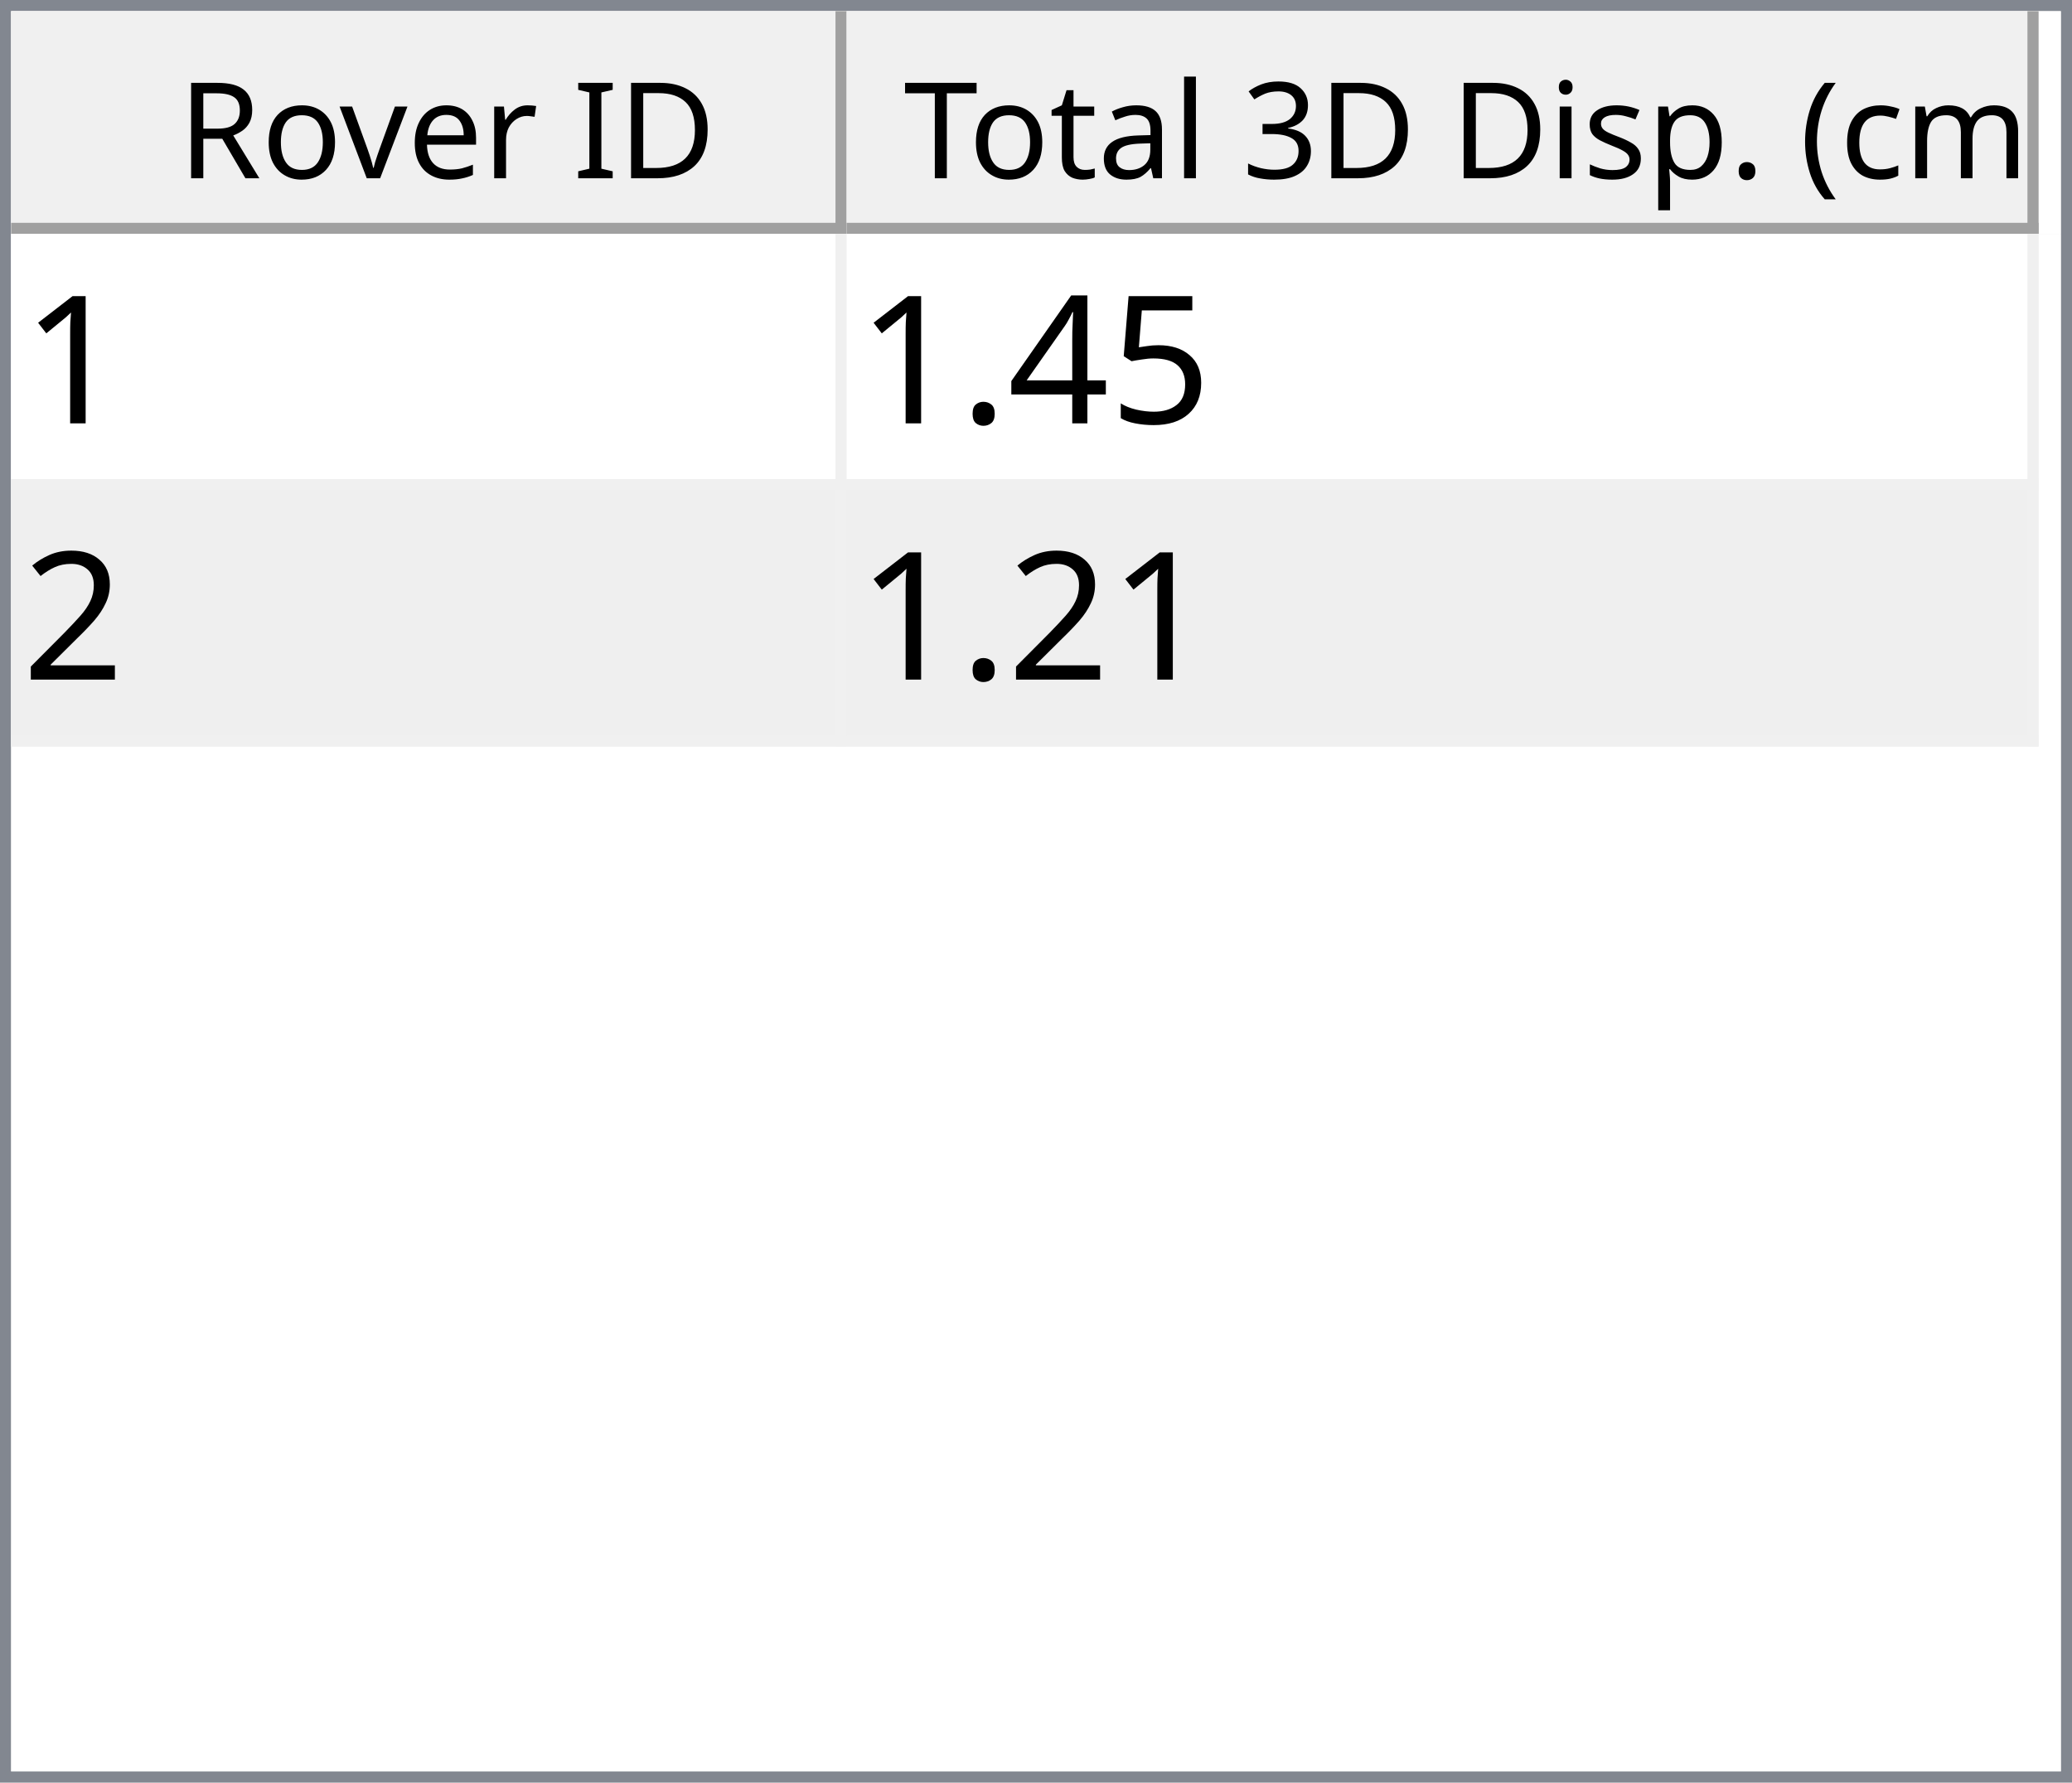
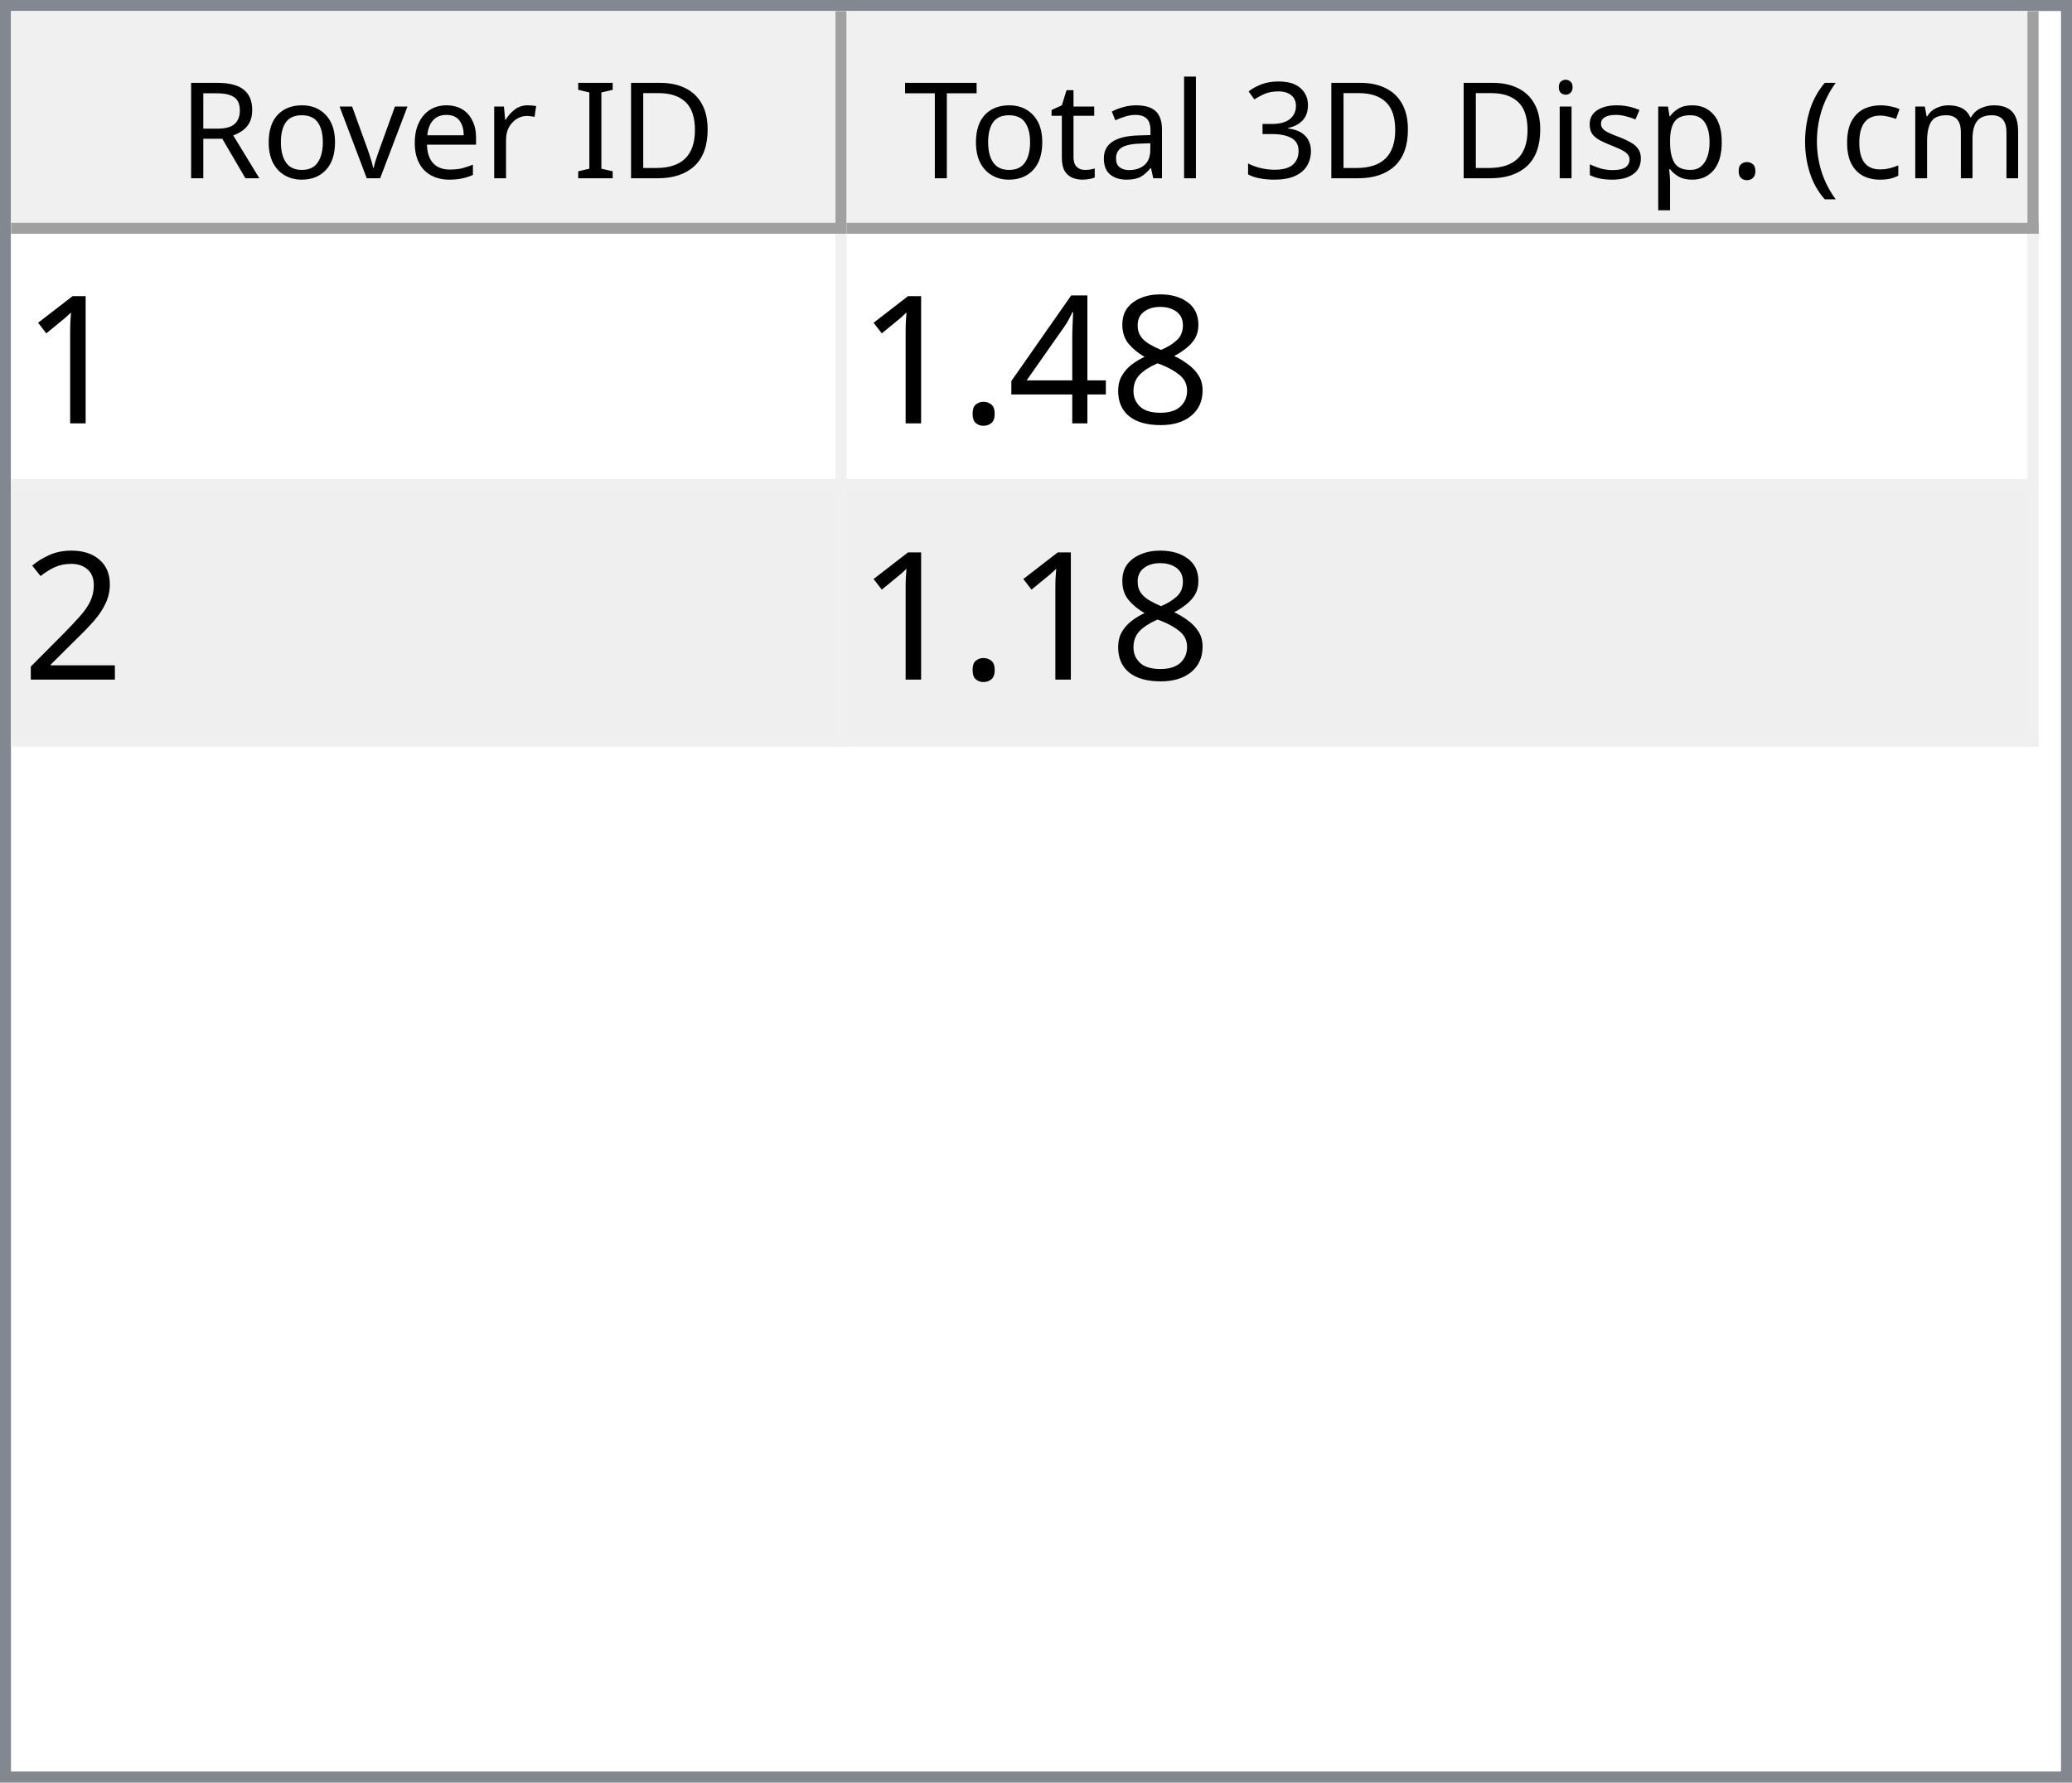
<svg xmlns="http://www.w3.org/2000/svg" style="fill-opacity:1; color-rendering:auto; color-interpolation:auto; text-rendering:auto; stroke:black; stroke-linecap:square; stroke-miterlimit:10; shape-rendering:auto; stroke-opacity:1; fill:black; stroke-dasharray:none; font-weight:normal; stroke-width:1; font-family:'Dialog'; font-style:normal; stroke-linejoin:miter; font-size:12px; stroke-dashoffset:0; image-rendering:auto;" width="186" height="160">
  <defs id="genericDefs" />
  <g>
    <defs id="defs1">
      <clipPath clipPathUnits="userSpaceOnUse" id="clipPath1">
        <path d="M0 0 L186 0 L186 160 L0 160 L0 0 Z" />
      </clipPath>
      <clipPath clipPathUnits="userSpaceOnUse" id="clipPath2">
        <path d="M0 0 L0 160 L186 160 L186 0 Z" />
      </clipPath>
      <clipPath clipPathUnits="userSpaceOnUse" id="clipPath3">
        <path d="M0 0 L0 20 L184 20 L184 0 Z" />
      </clipPath>
      <clipPath clipPathUnits="userSpaceOnUse" id="clipPath4">
        <path d="M0 0 L0 20 L75 20 L75 0 Z" />
      </clipPath>
      <clipPath clipPathUnits="userSpaceOnUse" id="clipPath5">
        <path d="M1 1 L1 19 L74 19 L74 1 Z" />
      </clipPath>
      <clipPath clipPathUnits="userSpaceOnUse" id="clipPath6">
        <path d="M0 0 L0 18 L73 18 L73 0 Z" />
      </clipPath>
      <clipPath clipPathUnits="userSpaceOnUse" id="clipPath7">
        <path d="M-0.5 -0.5 L-0.5 19.5 L74.5 19.5 L74.5 -0.5 Z" />
      </clipPath>
      <clipPath clipPathUnits="userSpaceOnUse" id="clipPath8">
        <path d="M0 0 L0 20 L107 20 L107 0 Z" />
      </clipPath>
      <clipPath clipPathUnits="userSpaceOnUse" id="clipPath9">
        <path d="M1 1 L1 19 L106 19 L106 1 Z" />
      </clipPath>
      <clipPath clipPathUnits="userSpaceOnUse" id="clipPath10">
        <path d="M0 0 L0 18 L105 18 L105 0 Z" />
      </clipPath>
      <clipPath clipPathUnits="userSpaceOnUse" id="clipPath11">
        <path d="M-0.5 -0.5 L-0.5 19.5 L106.5 19.5 L106.5 -0.5 Z" />
      </clipPath>
      <clipPath clipPathUnits="userSpaceOnUse" id="clipPath12">
        <path d="M0 0 L0 138 L184 138 L184 0 Z" />
      </clipPath>
      <clipPath clipPathUnits="userSpaceOnUse" id="clipPath13">
        <path d="M0 0 L0 46 L182 46 L182 0 Z" />
      </clipPath>
      <clipPath clipPathUnits="userSpaceOnUse" id="clipPath14">
        <path d="M-0.5 -0.5 L-0.5 45.5 L181.5 45.5 L181.5 -0.5 Z" />
      </clipPath>
      <clipPath clipPathUnits="userSpaceOnUse" id="clipPath15">
        <path d="M0 0 L0 22 L74 22 L74 0 Z" />
      </clipPath>
      <clipPath clipPathUnits="userSpaceOnUse" id="clipPath16">
        <path d="M0 0 L0 22 L106 22 L106 0 Z" />
      </clipPath>
      <font horiz-adv-x="64.551" id="font1">
        <font-face ascent="107.91" descent="25.098" units-per-em="100" style="font-style:normal; font-family:Segoe UI; font-weight:normal;" />
        <missing-glyph horiz-adv-x="64.551" d="M8.109 0 L8.109 68.266 L56.453 68.266 L56.453 0 L8.109 0 ZM15.328 7.234 L49.219 7.234 L49.219 61.031 L15.328 61.031 L15.328 7.234 Z" />
        <glyph unicode="D" horiz-adv-x="70.117" d="M9.188 0 L9.188 70.016 L28.516 70.016 Q65.531 70.016 65.531 35.891 Q65.531 19.672 55.25 9.836 Q44.969 0 27.734 0 L9.188 0 ZM17.391 62.594 L17.391 7.422 L27.828 7.422 Q41.609 7.422 49.273 14.797 Q56.938 22.172 56.938 35.688 Q56.938 62.594 28.328 62.594 L17.391 62.594 Z" />
        <glyph unicode="I" horiz-adv-x="26.611" d="M17.391 0 L9.188 0 L9.188 70.016 L17.391 70.016 L17.391 0 Z" />
        <glyph unicode=" " horiz-adv-x="27.393" d="" />
        <glyph unicode="r" horiz-adv-x="34.766" d="M34.188 41.891 Q32.078 43.5 28.125 43.5 Q23 43.5 19.555 38.672 Q16.109 33.844 16.109 25.484 L16.109 0 L8.109 0 L8.109 50 L16.109 50 L16.109 39.703 L16.312 39.703 Q18.016 44.969 21.531 47.922 Q25.047 50.875 29.391 50.875 Q32.516 50.875 34.188 50.203 L34.188 41.891 Z" />
        <glyph unicode="e" horiz-adv-x="52.295" d="M48.297 23 L12.984 23 Q13.188 14.656 17.484 10.109 Q21.781 5.562 29.297 5.562 Q37.75 5.562 44.828 11.141 L44.828 3.609 Q38.234 -1.172 27.391 -1.172 Q16.797 -1.172 10.742 5.641 Q4.688 12.453 4.688 24.812 Q4.688 36.469 11.305 43.82 Q17.922 51.172 27.734 51.172 Q37.547 51.172 42.922 44.828 Q48.297 38.484 48.297 27.203 L48.297 23 ZM40.094 29.781 Q40.047 36.719 36.75 40.578 Q33.453 44.438 27.594 44.438 Q21.922 44.438 17.969 40.383 Q14.016 36.328 13.094 29.781 L40.094 29.781 Z" />
        <glyph unicode="v" horiz-adv-x="47.9" d="M47.406 50 L27.484 0 L19.625 0 L0.688 50 L9.469 50 L22.172 13.672 Q23.578 9.672 23.922 6.688 L24.125 6.688 Q24.609 10.453 25.688 13.484 L38.969 50 L47.406 50 Z" />
        <glyph unicode="o" horiz-adv-x="58.594" d="M29 -1.172 Q17.922 -1.172 11.305 5.836 Q4.688 12.844 4.688 24.422 Q4.688 37.016 11.57 44.094 Q18.453 51.172 30.172 51.172 Q41.359 51.172 47.633 44.289 Q53.906 37.406 53.906 25.203 Q53.906 13.234 47.141 6.031 Q40.375 -1.172 29 -1.172 ZM29.594 44.438 Q21.875 44.438 17.383 39.188 Q12.891 33.938 12.891 24.703 Q12.891 15.828 17.43 10.695 Q21.969 5.562 29.594 5.562 Q37.359 5.562 41.531 10.594 Q45.703 15.625 45.703 24.906 Q45.703 34.281 41.531 39.359 Q37.359 44.438 29.594 44.438 Z" />
        <glyph unicode="R" horiz-adv-x="59.814" d="M59.375 0 L49.609 0 L37.891 19.625 Q36.281 22.359 34.766 24.289 Q33.25 26.219 31.664 27.438 Q30.078 28.656 28.25 29.219 Q26.422 29.781 24.125 29.781 L17.391 29.781 L17.391 0 L9.188 0 L9.188 70.016 L30.078 70.016 Q34.672 70.016 38.555 68.867 Q42.438 67.719 45.289 65.375 Q48.141 63.031 49.758 59.547 Q51.375 56.062 51.375 51.375 Q51.375 47.703 50.273 44.656 Q49.172 41.609 47.148 39.211 Q45.125 36.812 42.266 35.133 Q39.406 33.453 35.844 32.516 L35.844 32.328 Q37.594 31.547 38.891 30.547 Q40.188 29.547 41.359 28.18 Q42.531 26.812 43.68 25.078 Q44.828 23.344 46.234 21.047 L59.375 0 ZM17.391 62.594 L17.391 37.203 L28.516 37.203 Q31.594 37.203 34.203 38.133 Q36.812 39.062 38.719 40.797 Q40.625 42.531 41.703 45.047 Q42.781 47.562 42.781 50.688 Q42.781 56.297 39.141 59.445 Q35.5 62.594 28.609 62.594 L17.391 62.594 Z" />
        <glyph unicode=")" horiz-adv-x="30.176" d="M8.297 -15.922 L1.172 -15.922 Q16.406 2.344 16.406 26.812 Q16.406 51.469 1.078 70.016 L8.297 70.016 Q23.531 52.156 23.531 26.703 Q23.531 1.375 8.297 -15.922 Z" />
        <glyph unicode="m" horiz-adv-x="86.133" d="M79.109 0 L71.094 0 L71.094 28.719 Q71.094 37.016 68.531 40.727 Q65.969 44.438 59.906 44.438 Q54.781 44.438 51.195 39.75 Q47.609 35.062 47.609 28.516 L47.609 0 L39.594 0 L39.594 29.688 Q39.594 44.438 28.219 44.438 Q22.953 44.438 19.531 40.016 Q16.109 35.594 16.109 28.516 L16.109 0 L8.109 0 L8.109 50 L16.109 50 L16.109 42.094 L16.312 42.094 Q21.625 51.172 31.844 51.172 Q36.969 51.172 40.773 48.312 Q44.578 45.453 46 40.828 Q51.562 51.172 62.594 51.172 Q79.109 51.172 79.109 30.812 L79.109 0 Z" />
        <glyph unicode="c" horiz-adv-x="46.191" d="M42.188 2.297 Q36.422 -1.172 28.516 -1.172 Q17.828 -1.172 11.258 5.789 Q4.688 12.75 4.688 23.828 Q4.688 36.188 11.766 43.68 Q18.844 51.172 30.672 51.172 Q37.25 51.172 42.281 48.734 L42.281 40.531 Q36.719 44.438 30.375 44.438 Q22.703 44.438 17.797 38.945 Q12.891 33.453 12.891 24.516 Q12.891 15.719 17.508 10.641 Q22.125 5.562 29.891 5.562 Q36.422 5.562 42.188 9.906 L42.188 2.297 Z" />
        <glyph unicode="(" horiz-adv-x="30.176" d="M29.109 -15.922 L21.969 -15.922 Q6.844 1.375 6.844 26.703 Q6.844 52.156 21.969 70.016 L29.203 70.016 Q13.875 51.469 13.875 26.812 Q13.875 2.344 29.109 -15.922 Z" />
        <glyph unicode="." horiz-adv-x="21.68" d="M10.891 -1.078 Q8.641 -1.078 7.055 0.539 Q5.469 2.156 5.469 4.391 Q5.469 6.641 7.055 8.273 Q8.641 9.906 10.891 9.906 Q13.188 9.906 14.797 8.273 Q16.406 6.641 16.406 4.391 Q16.406 2.156 14.797 0.539 Q13.188 -1.078 10.891 -1.078 Z" />
        <glyph unicode="p" horiz-adv-x="58.789" d="M16.312 7.234 L16.109 7.234 L16.109 -23 L8.109 -23 L8.109 50 L16.109 50 L16.109 41.219 L16.312 41.219 Q22.219 51.172 33.594 51.172 Q43.266 51.172 48.688 44.461 Q54.109 37.75 54.109 26.469 Q54.109 13.922 48 6.375 Q41.891 -1.172 31.297 -1.172 Q21.578 -1.172 16.312 7.234 ZM16.109 27.391 L16.109 20.406 Q16.109 14.203 20.141 9.883 Q24.172 5.562 30.375 5.562 Q37.641 5.562 41.773 11.133 Q45.906 16.703 45.906 26.609 Q45.906 34.969 42.047 39.703 Q38.188 44.438 31.594 44.438 Q24.609 44.438 20.359 39.578 Q16.109 34.719 16.109 27.391 Z" />
        <glyph unicode="s" horiz-adv-x="42.432" d="M5.078 1.812 L5.078 10.406 Q11.625 5.562 19.484 5.562 Q30.031 5.562 30.031 12.594 Q30.031 14.594 29.125 15.992 Q28.219 17.391 26.68 18.461 Q25.141 19.531 23.07 20.383 Q21 21.234 18.609 22.172 Q15.281 23.484 12.766 24.828 Q10.25 26.172 8.57 27.859 Q6.891 29.547 6.031 31.695 Q5.172 33.844 5.172 36.719 Q5.172 40.234 6.789 42.945 Q8.406 45.656 11.086 47.484 Q13.766 49.312 17.211 50.242 Q20.656 51.172 24.312 51.172 Q30.812 51.172 35.938 48.922 L35.938 40.828 Q30.422 44.438 23.25 44.438 Q21 44.438 19.195 43.922 Q17.391 43.406 16.094 42.477 Q14.797 41.547 14.086 40.258 Q13.375 38.969 13.375 37.406 Q13.375 35.453 14.086 34.133 Q14.797 32.812 16.164 31.789 Q17.531 30.766 19.484 29.938 Q21.438 29.109 23.922 28.125 Q27.25 26.859 29.883 25.516 Q32.516 24.172 34.375 22.484 Q36.234 20.797 37.234 18.602 Q38.234 16.406 38.234 13.375 Q38.234 9.672 36.602 6.938 Q34.969 4.203 32.234 2.398 Q29.5 0.594 25.93 -0.289 Q22.359 -1.172 18.453 -1.172 Q10.75 -1.172 5.078 1.812 Z" />
        <glyph unicode="i" horiz-adv-x="24.219" d="M12.203 62.703 Q10.062 62.703 8.547 64.164 Q7.031 65.625 7.031 67.875 Q7.031 70.125 8.547 71.609 Q10.062 73.094 12.203 73.094 Q14.406 73.094 15.945 71.609 Q17.484 70.125 17.484 67.875 Q17.484 65.719 15.945 64.211 Q14.406 62.703 12.203 62.703 ZM16.109 0 L8.109 0 L8.109 50 L16.109 50 L16.109 0 Z" />
        <glyph unicode="3" horiz-adv-x="53.906" d="M46.531 19.828 Q46.531 15.094 44.75 11.211 Q42.969 7.328 39.719 4.57 Q36.469 1.812 31.93 0.297 Q27.391 -1.219 21.922 -1.219 Q11.922 -1.219 6 2.594 L6 11.188 Q13.094 5.609 22.219 5.609 Q25.875 5.609 28.828 6.539 Q31.781 7.469 33.906 9.227 Q36.031 10.984 37.18 13.477 Q38.328 15.969 38.328 19.094 Q38.328 32.812 18.797 32.812 L12.984 32.812 L12.984 39.594 L18.5 39.594 Q35.797 39.594 35.797 52.484 Q35.797 64.406 22.609 64.406 Q15.188 64.406 8.688 59.422 L8.688 67.188 Q15.375 71.188 24.609 71.188 Q29 71.188 32.57 69.969 Q36.141 68.75 38.68 66.555 Q41.219 64.359 42.609 61.281 Q44 58.203 44 54.5 Q44 40.672 30.031 36.719 L30.031 36.531 Q33.594 36.141 36.625 34.797 Q39.656 33.453 41.852 31.305 Q44.047 29.156 45.289 26.25 Q46.531 23.344 46.531 19.828 Z" />
        <glyph unicode="l" horiz-adv-x="24.219" d="M16.109 0 L8.109 0 L8.109 74.031 L16.109 74.031 L16.109 0 Z" />
        <glyph unicode="a" horiz-adv-x="50.879" d="M43.891 0 L35.891 0 L35.891 7.812 L35.688 7.812 Q30.469 -1.172 20.312 -1.172 Q12.844 -1.172 8.617 2.781 Q4.391 6.734 4.391 13.281 Q4.391 27.297 20.906 29.594 L35.891 31.688 Q35.891 44.438 25.594 44.438 Q16.547 44.438 9.281 38.281 L9.281 46.484 Q16.656 51.172 26.266 51.172 Q43.891 51.172 43.891 32.516 L43.891 0 ZM35.891 25.297 L23.828 23.641 Q18.266 22.859 15.43 20.875 Q12.594 18.891 12.594 13.875 Q12.594 10.203 15.211 7.883 Q17.828 5.562 22.172 5.562 Q28.125 5.562 32.008 9.742 Q35.891 13.922 35.891 20.312 L35.891 25.297 Z" />
        <glyph unicode="t" horiz-adv-x="33.887" d="M31.297 0.484 Q28.469 -1.078 23.828 -1.078 Q10.688 -1.078 10.688 13.578 L10.688 43.172 L2.094 43.172 L2.094 50 L10.688 50 L10.688 62.203 L18.703 64.797 L18.703 50 L31.297 50 L31.297 43.172 L18.703 43.172 L18.703 14.984 Q18.703 9.969 20.414 7.82 Q22.125 5.672 26.078 5.672 Q29.109 5.672 31.297 7.328 L31.297 0.484 Z" />
        <glyph unicode="T" horiz-adv-x="52.393" d="M50.594 62.594 L30.375 62.594 L30.375 0 L22.172 0 L22.172 62.594 L2 62.594 L2 70.016 L50.594 70.016 L50.594 62.594 Z" />
      </font>
      <font horiz-adv-x="75.0" id="font2">
        <font-face ascent="100.537" descent="21.973" units-per-em="100" style="font-style:normal; font-family:sans-serif; font-weight:normal;" />
        <missing-glyph horiz-adv-x="75.0" d="M12.5 0 L12.5 62.5 L62.5 62.5 L62.5 0 L12.5 0 ZM14.062 1.562 L60.938 1.562 L60.938 60.938 L14.062 60.938 L14.062 1.562 Z" />
        <glyph unicode="1" horiz-adv-x="55.615" d="M37.25 0 L28.469 0 L28.469 56 Q25.297 52.984 20.141 49.953 Q14.984 46.922 10.891 45.406 L10.891 53.906 Q18.266 57.375 23.781 62.305 Q29.297 67.234 31.594 71.875 L37.25 71.875 L37.25 0 Z" />
-         <glyph unicode="5" horiz-adv-x="55.615" d="M4.156 18.75 L13.375 19.531 Q14.406 12.797 18.141 9.398 Q21.875 6 27.156 6 Q33.5 6 37.891 10.789 Q42.281 15.578 42.281 23.484 Q42.281 31 38.062 35.352 Q33.844 39.703 27 39.703 Q22.75 39.703 19.336 37.773 Q15.922 35.844 13.969 32.766 L5.719 33.844 L12.641 70.609 L48.25 70.609 L48.25 62.203 L19.672 62.203 L15.828 42.969 Q22.266 47.469 29.344 47.469 Q38.719 47.469 45.164 40.969 Q51.609 34.469 51.609 24.266 Q51.609 14.547 45.953 7.469 Q39.062 -1.219 27.156 -1.219 Q17.391 -1.219 11.211 4.25 Q5.031 9.719 4.156 18.75 Z" />
+         <glyph unicode="8" horiz-adv-x="55.615" d="M17.672 38.812 Q12.203 40.828 9.57 44.539 Q6.938 48.25 6.938 53.422 Q6.938 61.234 12.555 66.555 Q18.172 71.875 27.484 71.875 Q36.859 71.875 42.578 66.43 Q48.297 60.984 48.297 53.172 Q48.297 48.188 45.68 44.508 Q43.062 40.828 37.75 38.812 Q44.344 36.672 47.781 31.883 Q51.219 27.094 51.219 20.453 Q51.219 11.281 44.727 5.031 Q38.234 -1.219 27.641 -1.219 Q17.047 -1.219 10.547 5.055 Q4.047 11.328 4.047 20.703 Q4.047 27.688 7.594 32.398 Q11.141 37.109 17.672 38.812 ZM15.922 53.719 Q15.922 48.641 19.195 45.414 Q22.469 42.188 27.688 42.188 Q32.766 42.188 36.016 45.383 Q39.266 48.578 39.266 53.219 Q39.266 58.062 35.914 61.359 Q32.562 64.656 27.594 64.656 Q22.562 64.656 19.242 61.43 Q15.922 58.203 15.922 53.719 ZM13.094 20.656 Q13.094 16.891 14.875 13.375 Q16.656 9.859 20.172 7.93 Q23.688 6 27.734 6 Q34.031 6 38.133 10.055 Q42.234 14.109 42.234 20.359 Q42.234 26.703 38.016 30.859 Q33.797 35.016 27.438 35.016 Q21.234 35.016 17.164 30.914 Q13.094 26.812 13.094 20.656 Z" />
        <glyph unicode="4" horiz-adv-x="55.615" d="M32.328 0 L32.328 17.141 L1.266 17.141 L1.266 25.203 L33.938 71.578 L41.109 71.578 L41.109 25.203 L50.781 25.203 L50.781 17.141 L41.109 17.141 L41.109 0 L32.328 0 ZM32.328 25.203 L32.328 57.469 L9.906 25.203 L32.328 25.203 Z" />
        <glyph unicode="." horiz-adv-x="27.783" d="M9.078 0 L9.078 10.016 L19.094 10.016 L19.094 0 L9.078 0 Z" />
        <glyph unicode="2" horiz-adv-x="55.615" d="M50.344 8.453 L50.344 0 L3.031 0 Q2.938 3.172 4.047 6.109 Q5.859 10.938 9.836 15.625 Q13.812 20.312 21.344 26.469 Q33.016 36.031 37.117 41.625 Q41.219 47.219 41.219 52.203 Q41.219 57.422 37.477 61.008 Q33.734 64.594 27.734 64.594 Q21.391 64.594 17.578 60.789 Q13.766 56.984 13.719 50.25 L4.688 51.172 Q5.609 61.281 11.664 66.578 Q17.719 71.875 27.938 71.875 Q38.234 71.875 44.242 66.164 Q50.25 60.453 50.25 52 Q50.25 47.703 48.492 43.555 Q46.734 39.406 42.656 34.812 Q38.578 30.219 29.109 22.219 Q21.188 15.578 18.945 13.211 Q16.703 10.844 15.234 8.453 L50.344 8.453 Z" />
      </font>
    </defs>
    <g style="fill:white; stroke:white;">
      <rect x="0" y="0" width="186" style="clip-path:url(#clipPath1); stroke:none;" height="160" />
    </g>
    <g style="fill:white; text-rendering:optimizeSpeed; color-rendering:optimizeSpeed; image-rendering:optimizeSpeed; shape-rendering:crispEdges; stroke:white; color-interpolation:sRGB;">
      <rect x="0" width="186" height="160" y="0" style="stroke:none;" />
      <path style="stroke:none;" d="M0 160 L186 160 L186 0 L0 0 Z" />
    </g>
    <g style="fill:rgb(240,240,240); font-family:'Segoe UI'; stroke:rgb(240,240,240);">
      <rect x="0" y="0" width="186" style="clip-path:url(#clipPath2); stroke:none;" height="160" />
    </g>
    <g style="fill:rgb(130,135,144); font-family:'Segoe UI'; stroke:rgb(130,135,144);">
      <path d="M0 0 L186 0 L186 160 L0 160 L0 0 ZM1 1 L185 1 L185 159 L1 159 L1 1 Z" style="fill-rule:evenodd; clip-path:url(#clipPath2); stroke:none;" />
    </g>
    <g style="fill:white; font-family:'Segoe UI'; stroke:white;" transform="translate(1,1)">
      <rect x="0" y="0" width="184" style="clip-path:url(#clipPath3); stroke:none;" height="20" />
    </g>
    <g style="fill:rgb(240,240,240); font-family:'Segoe UI'; stroke:rgb(240,240,240);" transform="translate(1,1)">
      <rect x="0" y="0" width="75" style="clip-path:url(#clipPath4); stroke:none;" height="20" />
    </g>
    <g style="font-family:'Segoe UI';" transform="translate(2,2)">
      <text x="14" xml:space="preserve" y="14" style="clip-path:url(#clipPath6); stroke:none;">Rover ID</text>
    </g>
    <g style="fill:rgb(160,160,160); font-family:'Segoe UI'; stroke:rgb(160,160,160); stroke-linejoin:bevel;" transform="translate(1.5,1.5)">
      <line x1="74" x2="74" y1="0" style="fill:none; clip-path:url(#clipPath7);" y2="19" />
    </g>
    <g style="fill:rgb(160,160,160); font-family:'Segoe UI'; stroke:rgb(160,160,160); stroke-linejoin:bevel;" transform="matrix(1,0,0,1,1,1) translate(0.5,0.5)">
      <line x1="0" x2="74" y1="19" style="fill:none; clip-path:url(#clipPath7);" y2="19" />
    </g>
    <g style="fill:rgb(240,240,240); font-family:'Segoe UI'; stroke:rgb(240,240,240);" transform="translate(76,1)">
      <rect x="0" y="0" width="107" style="clip-path:url(#clipPath8); stroke:none;" height="20" />
    </g>
    <g style="font-family:'Segoe UI';" transform="translate(77,2)">
      <text x="1" xml:space="preserve" y="14" style="clip-path:url(#clipPath10); stroke:none;"> Total 3D Disp. (cm)</text>
    </g>
    <g style="fill:rgb(160,160,160); font-family:'Segoe UI'; stroke:rgb(160,160,160); stroke-linejoin:bevel;" transform="translate(76.5,1.5)">
      <line x1="106" x2="106" y1="0" style="fill:none; clip-path:url(#clipPath11);" y2="19" />
    </g>
    <g style="fill:rgb(160,160,160); font-family:'Segoe UI'; stroke:rgb(160,160,160); stroke-linejoin:bevel;" transform="matrix(1,0,0,1,76,1) translate(0.5,0.5)">
      <line x1="0" x2="106" y1="19" style="fill:none; clip-path:url(#clipPath11);" y2="19" />
    </g>
    <g style="fill:white; font-family:'Segoe UI'; stroke:white;" transform="translate(1,21)">
      <rect x="0" y="0" width="184" style="clip-path:url(#clipPath12); stroke:none;" height="138" />
    </g>
    <g style="fill:rgb(240,240,240); font-size:16px; font-family:sans-serif; stroke:rgb(240,240,240);" transform="translate(1,21)">
      <rect x="0" y="0" width="182" style="clip-path:url(#clipPath13); stroke:none;" height="46" />
      <line transform="translate(0.5,0.5)" x1="0" x2="181" y1="22" style="clip-path:url(#clipPath14); fill:none; stroke-linejoin:bevel;" y2="22" />
    </g>
    <g transform="matrix(1,0,0,1,1,21) translate(0.5,0.5)" style="fill:rgb(240,240,240); font-size:16px; font-family:sans-serif; stroke:rgb(240,240,240); stroke-linejoin:bevel;">
      <line x1="0" x2="181" y1="45" style="fill:none; clip-path:url(#clipPath14);" y2="45" />
    </g>
    <g transform="matrix(1,0,0,1,1,21) translate(0.5,0.5)" style="fill:rgb(240,240,240); font-size:16px; font-family:sans-serif; stroke:rgb(240,240,240); stroke-linejoin:bevel;">
      <line x1="74" x2="74" y1="0" style="fill:none; clip-path:url(#clipPath14);" y2="45" />
    </g>
    <g transform="matrix(1,0,0,1,1,21) translate(0.5,0.5)" style="fill:rgb(240,240,240); font-size:16px; font-family:sans-serif; stroke:rgb(240,240,240); stroke-linejoin:bevel;">
      <line x1="181" x2="181" y1="0" style="fill:none; clip-path:url(#clipPath14);" y2="45" />
    </g>
    <g style="fill:white; font-size:16px; font-family:sans-serif; stroke:white;" transform="matrix(1,0,0,1,1,21)">
      <rect x="0" y="0" width="74" style="clip-path:url(#clipPath15); stroke:none;" height="22" />
      <text x="1" y="17" style="fill:black; clip-path:url(#clipPath15); stroke:none;" xml:space="preserve">1</text>
    </g>
    <g style="fill:white; font-size:16px; font-family:sans-serif; stroke:white;" transform="matrix(1,0,0,1,1,21) translate(75,0)">
      <rect x="0" y="0" width="106" style="clip-path:url(#clipPath16); stroke:none;" height="22" />
-       <text x="1" y="17" style="fill:black; clip-path:url(#clipPath16); stroke:none;" xml:space="preserve">1.45</text>
+       <text x="1" y="17" style="fill:black; clip-path:url(#clipPath16); stroke:none;" xml:space="preserve">1.48</text>
    </g>
    <g style="fill:rgb(239,239,239); font-size:16px; font-family:sans-serif; stroke:rgb(239,239,239);" transform="matrix(1,0,0,1,1,21) translate(0,23)">
      <rect x="0" y="0" width="74" style="clip-path:url(#clipPath15); stroke:none;" height="22" />
      <text x="1" y="17" style="fill:black; clip-path:url(#clipPath15); stroke:none;" xml:space="preserve">2</text>
    </g>
    <g style="fill:rgb(239,239,239); font-size:16px; font-family:sans-serif; stroke:rgb(239,239,239);" transform="matrix(1,0,0,1,1,21) translate(75,23)">
      <rect x="0" y="0" width="106" style="clip-path:url(#clipPath16); stroke:none;" height="22" />
-       <text x="1" y="17" style="fill:black; clip-path:url(#clipPath16); stroke:none;" xml:space="preserve">1.21</text>
+       <text x="1" y="17" style="fill:black; clip-path:url(#clipPath16); stroke:none;" xml:space="preserve">1.18</text>
    </g>
  </g>
</svg>
